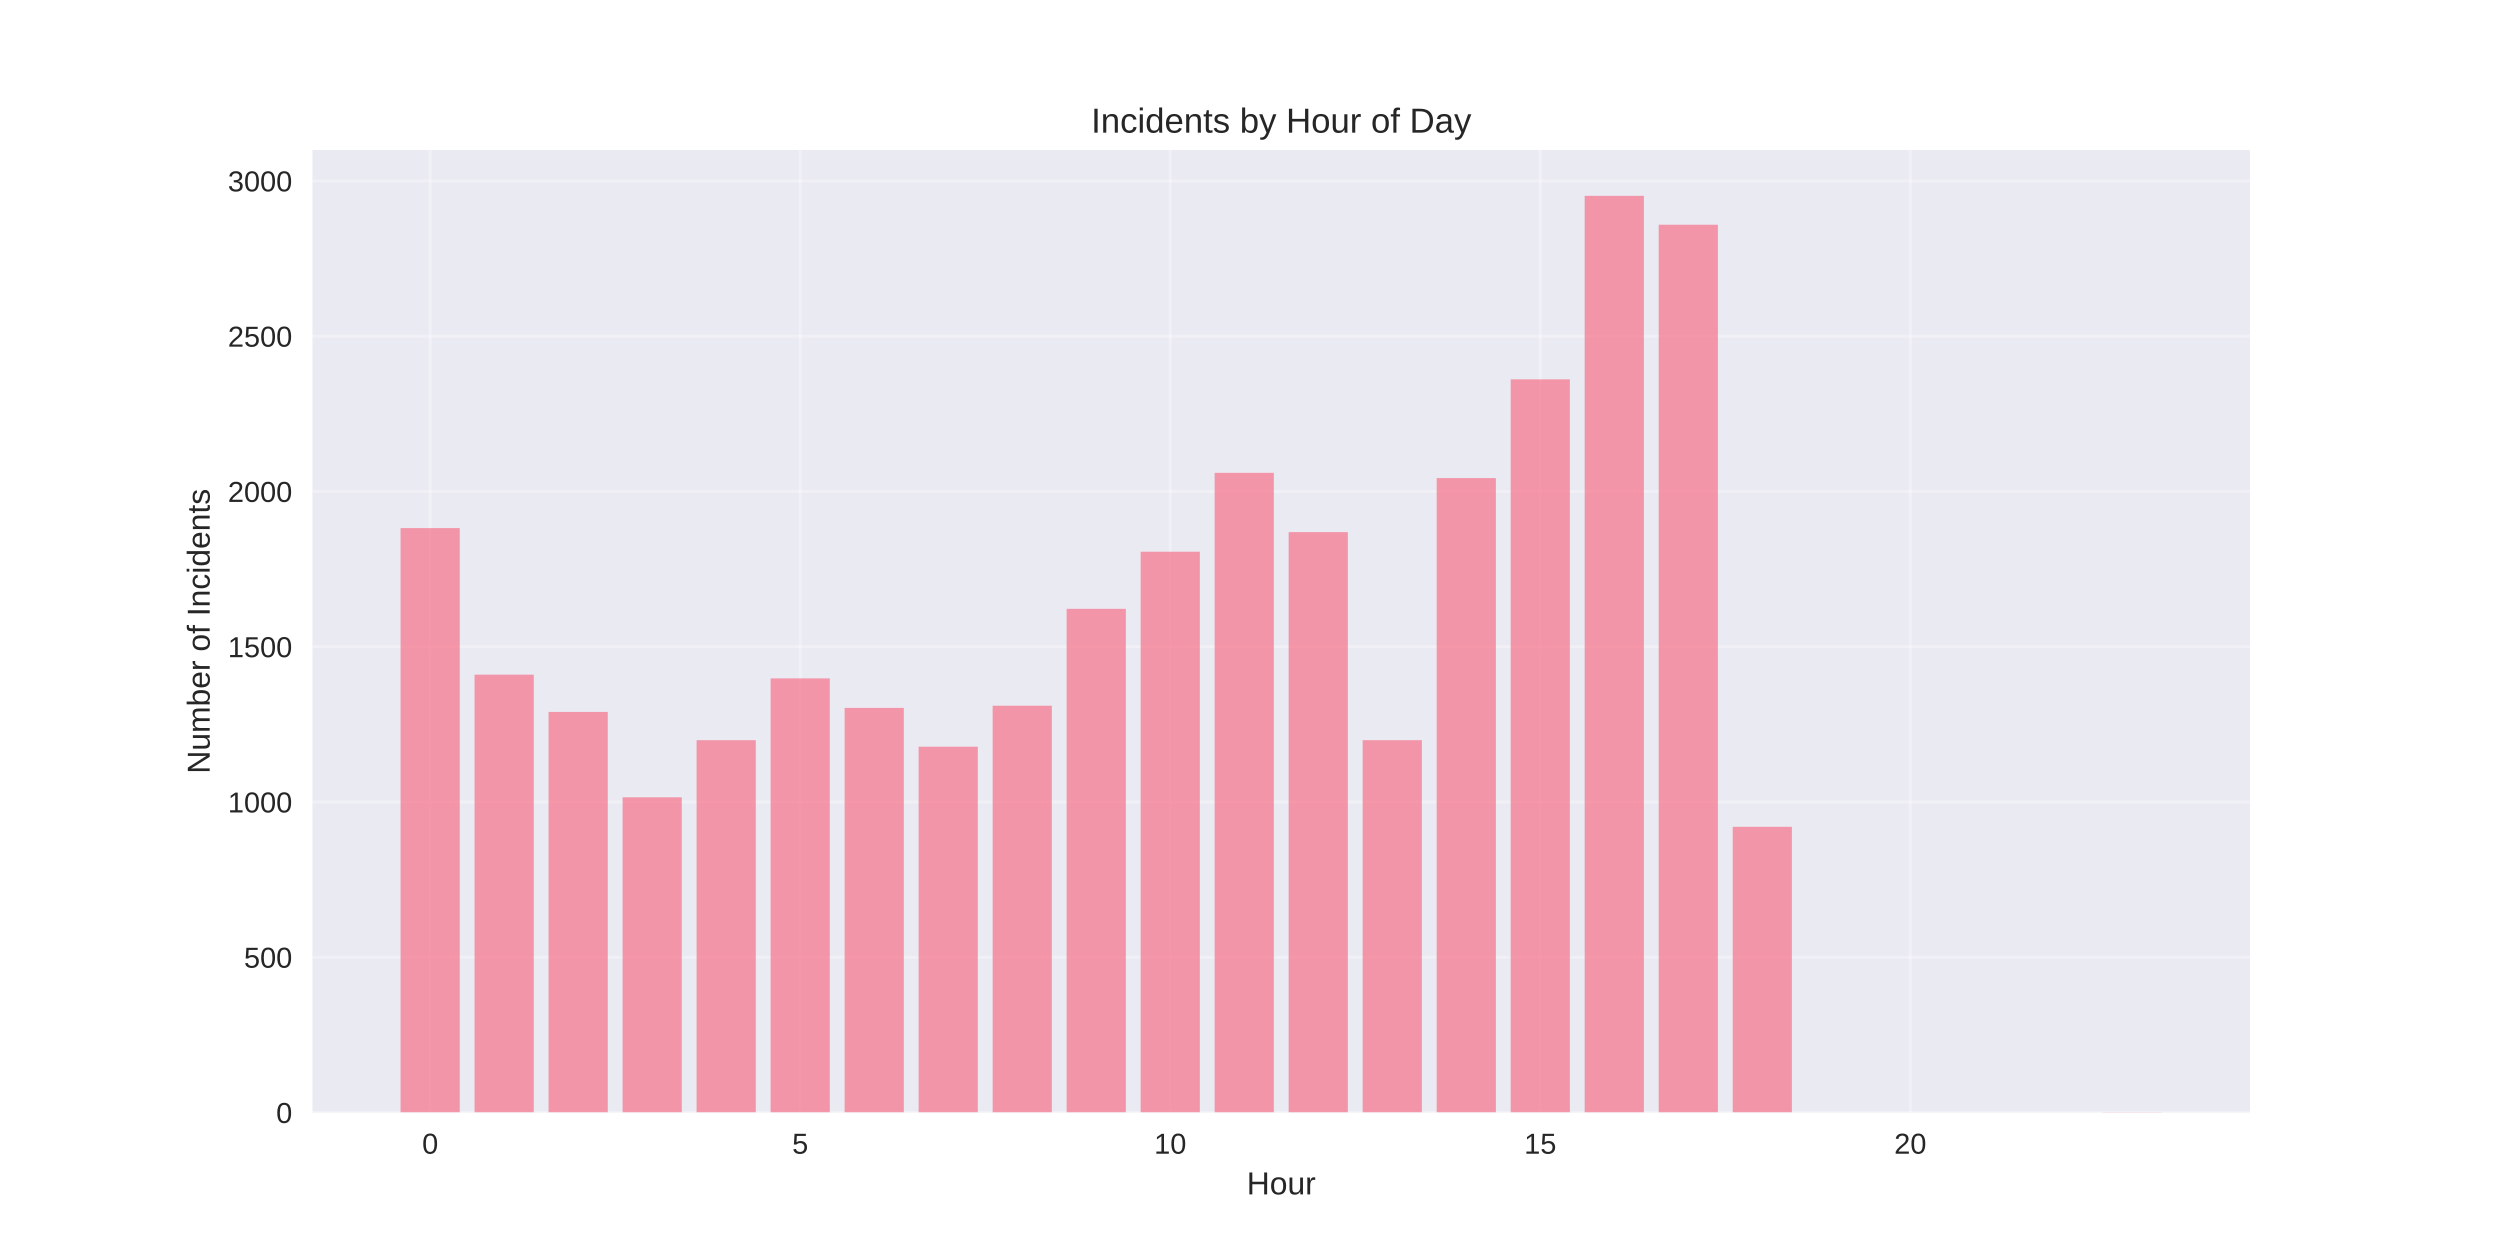
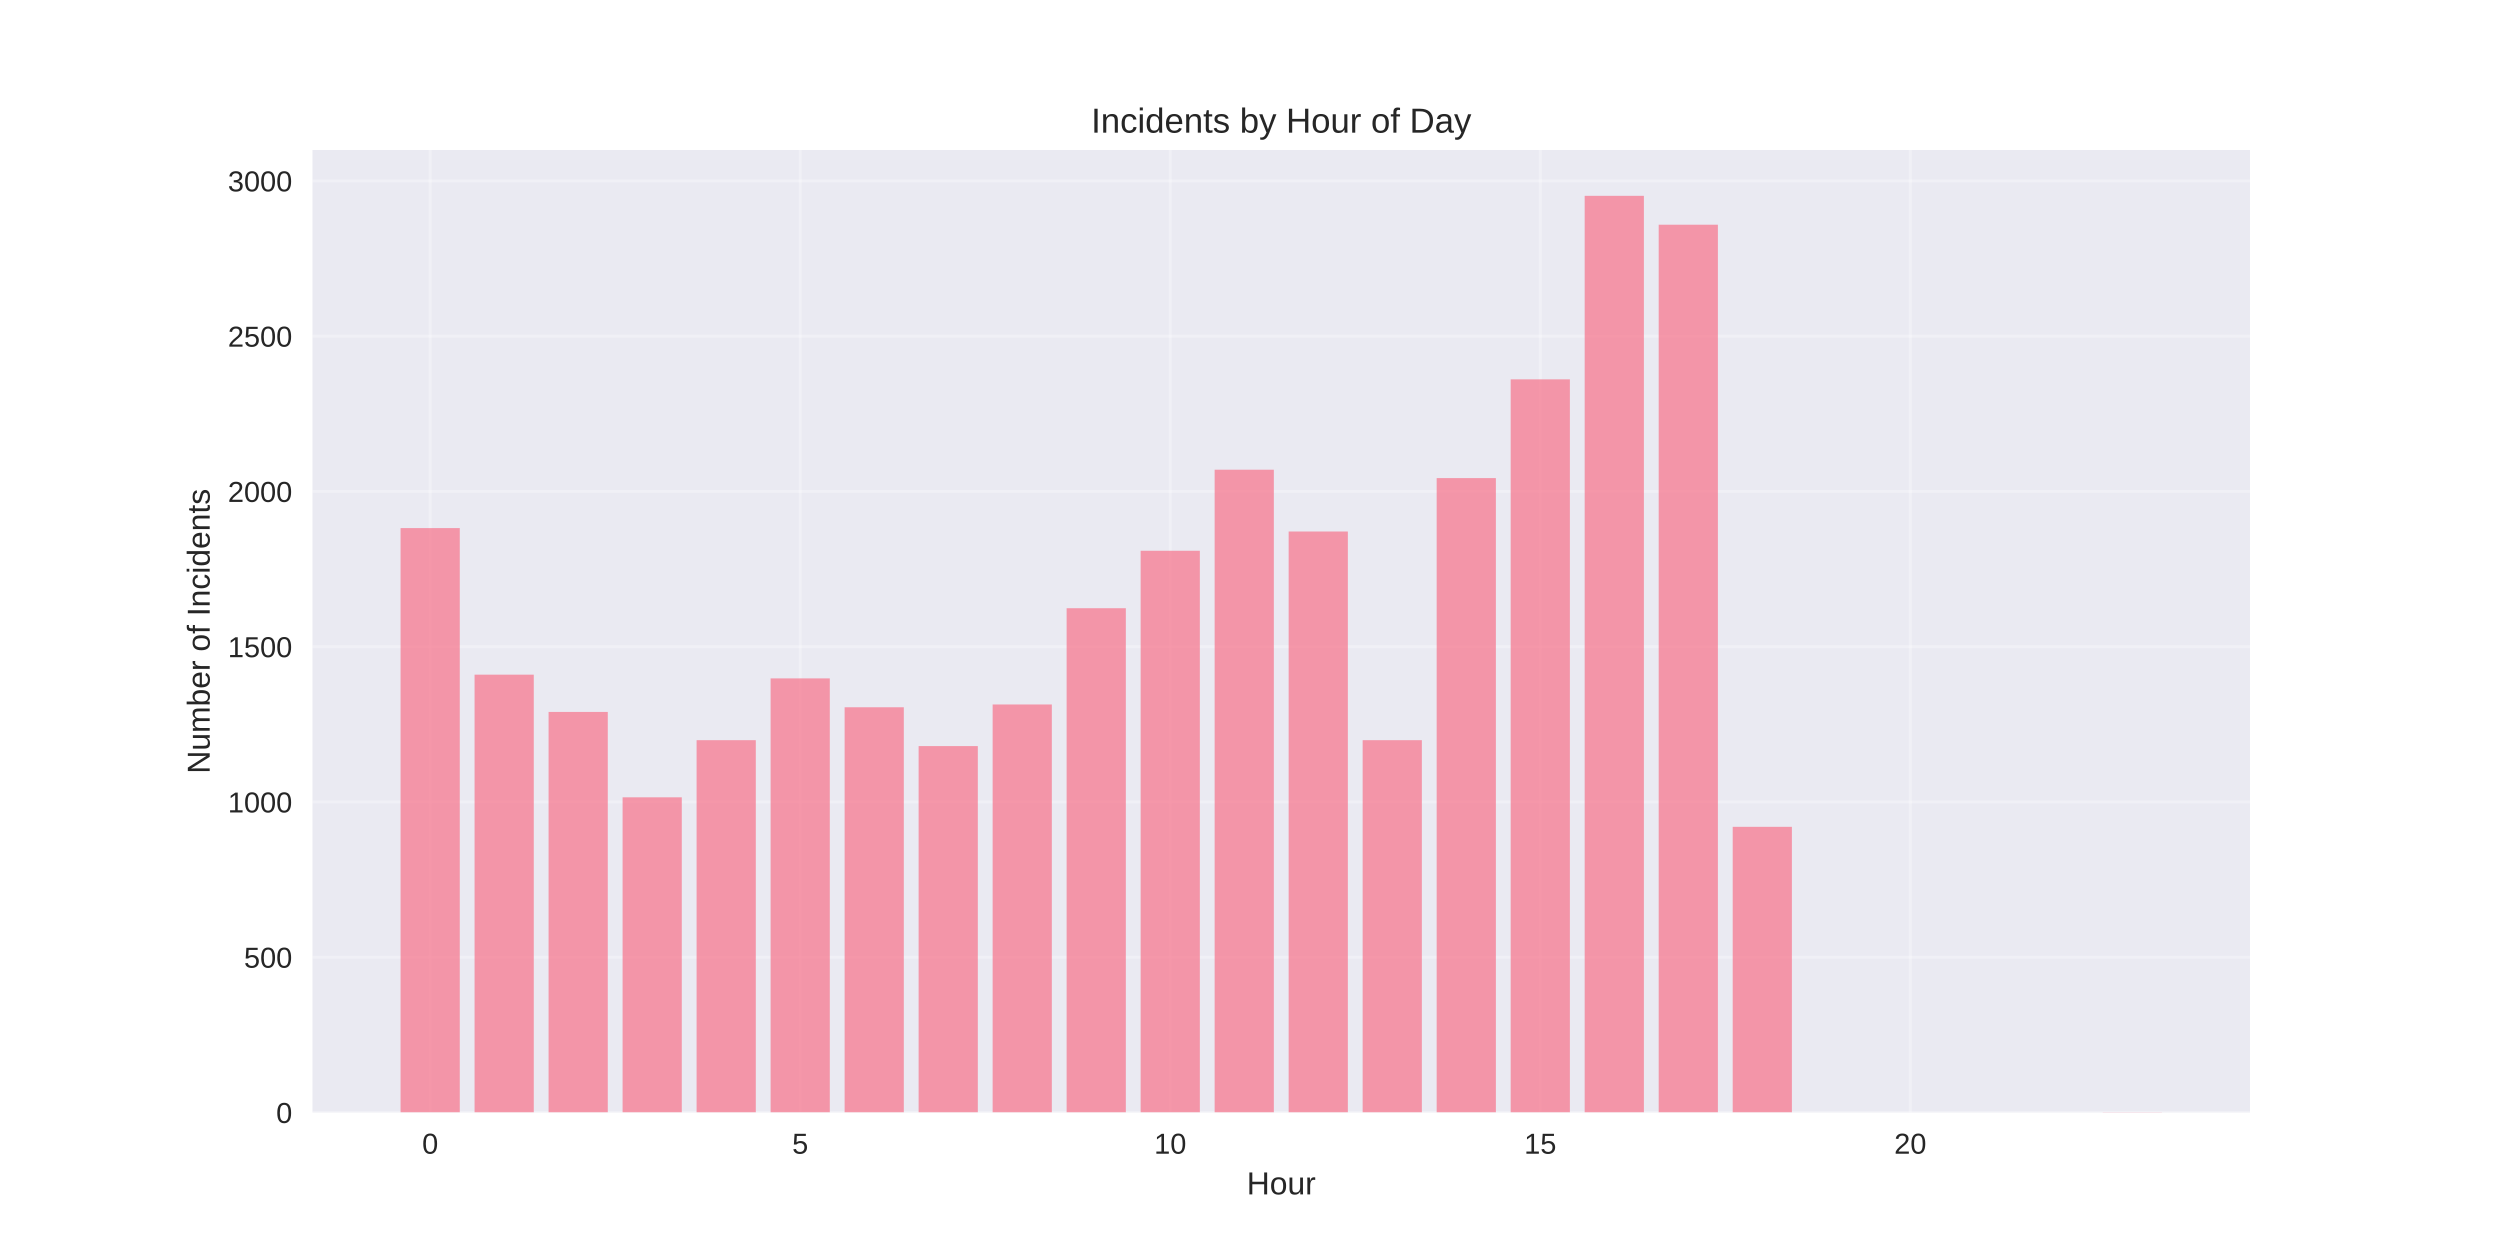
<svg xmlns="http://www.w3.org/2000/svg" width="864pt" height="432pt" viewBox="0 0 864 432" version="1.1">
  <defs>
    <style type="text/css">*{stroke-linejoin: round; stroke-linecap: butt}</style>
  </defs>
  <g id="figure_1">
    <g id="patch_1">
      <path d="M 0 432  L 864 432  L 864 0  L 0 0  z " style="fill: #ffffff" />
    </g>
    <g id="axes_1">
      <g id="patch_2">
        <path d="M 108 384.48  L 777.6 384.48  L 777.6 51.84  L 108 51.84  z " style="fill: #eaeaf2" />
      </g>
      <g id="matplotlib.axis_1">
        <g id="xtick_1">
          <g id="line2d_1">
-             <path d="M 148.667 384.48  L 148.667 51.84  " clip-path="url(#pcd60956d3d)" style="fill: none; stroke: #ffffff; stroke-opacity: 0.3; stroke-linecap: round" />
+             <path d="M 148.667 384.48  L 148.667 51.84  " clip-path="url(#p0e5e4598bb)" style="fill: none; stroke: #ffffff; stroke-opacity: 0.3; stroke-linecap: round" />
          </g>
          <g id="line2d_2" />
          <g id="text_1">
            <text style="fill: #262626; font: 10px 'Arial', 'Liberation Sans', 'DejaVu Sans', 'Bitstream Vera Sans', sans-serif; text-anchor: middle" x="148.667" y="398.727" transform="rotate(-0 148.6671 398.7269)">0</text>
          </g>
        </g>
        <g id="xtick_2">
          <g id="line2d_3">
-             <path d="M 276.551 384.48  L 276.551 51.84  " clip-path="url(#pcd60956d3d)" style="fill: none; stroke: #ffffff; stroke-opacity: 0.3; stroke-linecap: round" />
+             <path d="M 276.551 384.48  L 276.551 51.84  " clip-path="url(#p0e5e4598bb)" style="fill: none; stroke: #ffffff; stroke-opacity: 0.3; stroke-linecap: round" />
          </g>
          <g id="line2d_4" />
          <g id="text_2">
            <text style="fill: #262626; font: 10px 'Arial', 'Liberation Sans', 'DejaVu Sans', 'Bitstream Vera Sans', sans-serif; text-anchor: middle" x="276.551" y="398.727" transform="rotate(-0 276.551 398.7269)">5</text>
          </g>
        </g>
        <g id="xtick_3">
          <g id="line2d_5">
-             <path d="M 404.435 384.48  L 404.435 51.84  " clip-path="url(#pcd60956d3d)" style="fill: none; stroke: #ffffff; stroke-opacity: 0.3; stroke-linecap: round" />
+             <path d="M 404.435 384.48  L 404.435 51.84  " clip-path="url(#p0e5e4598bb)" style="fill: none; stroke: #ffffff; stroke-opacity: 0.3; stroke-linecap: round" />
          </g>
          <g id="line2d_6" />
          <g id="text_3">
            <text style="fill: #262626; font: 10px 'Arial', 'Liberation Sans', 'DejaVu Sans', 'Bitstream Vera Sans', sans-serif; text-anchor: middle" x="404.435" y="398.727" transform="rotate(-0 404.4348 398.7269)">10</text>
          </g>
        </g>
        <g id="xtick_4">
          <g id="line2d_7">
-             <path d="M 532.319 384.48  L 532.319 51.84  " clip-path="url(#pcd60956d3d)" style="fill: none; stroke: #ffffff; stroke-opacity: 0.3; stroke-linecap: round" />
+             <path d="M 532.319 384.48  L 532.319 51.84  " clip-path="url(#p0e5e4598bb)" style="fill: none; stroke: #ffffff; stroke-opacity: 0.3; stroke-linecap: round" />
          </g>
          <g id="line2d_8" />
          <g id="text_4">
            <text style="fill: #262626; font: 10px 'Arial', 'Liberation Sans', 'DejaVu Sans', 'Bitstream Vera Sans', sans-serif; text-anchor: middle" x="532.319" y="398.727" transform="rotate(-0 532.3187 398.7269)">15</text>
          </g>
        </g>
        <g id="xtick_5">
          <g id="line2d_9">
-             <path d="M 660.203 384.48  L 660.203 51.84  " clip-path="url(#pcd60956d3d)" style="fill: none; stroke: #ffffff; stroke-opacity: 0.3; stroke-linecap: round" />
+             <path d="M 660.203 384.48  L 660.203 51.84  " clip-path="url(#p0e5e4598bb)" style="fill: none; stroke: #ffffff; stroke-opacity: 0.3; stroke-linecap: round" />
          </g>
          <g id="line2d_10" />
          <g id="text_5">
            <text style="fill: #262626; font: 10px 'Arial', 'Liberation Sans', 'DejaVu Sans', 'Bitstream Vera Sans', sans-serif; text-anchor: middle" x="660.203" y="398.727" transform="rotate(-0 660.2026 398.7269)">20</text>
          </g>
        </g>
        <g id="text_6">
          <text style="fill: #262626; font: 11px 'Arial', 'Liberation Sans', 'DejaVu Sans', 'Bitstream Vera Sans', sans-serif; text-anchor: middle" x="442.8" y="412.773" transform="rotate(-0 442.8 412.7734)">Hour</text>
        </g>
      </g>
      <g id="matplotlib.axis_2">
        <g id="ytick_1">
          <g id="line2d_11">
-             <path d="M 108 384.48  L 777.6 384.48  " clip-path="url(#pcd60956d3d)" style="fill: none; stroke: #ffffff; stroke-opacity: 0.3; stroke-linecap: round" />
+             <path d="M 108 384.48  L 777.6 384.48  " clip-path="url(#p0e5e4598bb)" style="fill: none; stroke: #ffffff; stroke-opacity: 0.3; stroke-linecap: round" />
          </g>
          <g id="line2d_12" />
          <g id="text_7">
            <text style="fill: #262626; font: 10px 'Arial', 'Liberation Sans', 'DejaVu Sans', 'Bitstream Vera Sans', sans-serif; text-anchor: end" x="101" y="388.103" transform="rotate(-0 101 388.1034)">0</text>
          </g>
        </g>
        <g id="ytick_2">
          <g id="line2d_13">
-             <path d="M 108 330.821  L 777.6 330.821  " clip-path="url(#pcd60956d3d)" style="fill: none; stroke: #ffffff; stroke-opacity: 0.3; stroke-linecap: round" />
+             <path d="M 108 330.821  L 777.6 330.821  " clip-path="url(#p0e5e4598bb)" style="fill: none; stroke: #ffffff; stroke-opacity: 0.3; stroke-linecap: round" />
          </g>
          <g id="line2d_14" />
          <g id="text_8">
            <text style="fill: #262626; font: 10px 'Arial', 'Liberation Sans', 'DejaVu Sans', 'Bitstream Vera Sans', sans-serif; text-anchor: end" x="101" y="334.445" transform="rotate(-0 101 334.4449)">500</text>
          </g>
        </g>
        <g id="ytick_3">
          <g id="line2d_15">
-             <path d="M 108 277.163  L 777.6 277.163  " clip-path="url(#pcd60956d3d)" style="fill: none; stroke: #ffffff; stroke-opacity: 0.3; stroke-linecap: round" />
+             <path d="M 108 277.163  L 777.6 277.163  " clip-path="url(#p0e5e4598bb)" style="fill: none; stroke: #ffffff; stroke-opacity: 0.3; stroke-linecap: round" />
          </g>
          <g id="line2d_16" />
          <g id="text_9">
            <text style="fill: #262626; font: 10px 'Arial', 'Liberation Sans', 'DejaVu Sans', 'Bitstream Vera Sans', sans-serif; text-anchor: end" x="101" y="280.786" transform="rotate(-0 101 280.7864)">1000</text>
          </g>
        </g>
        <g id="ytick_4">
          <g id="line2d_17">
-             <path d="M 108 223.504  L 777.6 223.504  " clip-path="url(#pcd60956d3d)" style="fill: none; stroke: #ffffff; stroke-opacity: 0.3; stroke-linecap: round" />
+             <path d="M 108 223.504  L 777.6 223.504  " clip-path="url(#p0e5e4598bb)" style="fill: none; stroke: #ffffff; stroke-opacity: 0.3; stroke-linecap: round" />
          </g>
          <g id="line2d_18" />
          <g id="text_10">
            <text style="fill: #262626; font: 10px 'Arial', 'Liberation Sans', 'DejaVu Sans', 'Bitstream Vera Sans', sans-serif; text-anchor: end" x="101" y="227.128" transform="rotate(-0 101 227.1278)">1500</text>
          </g>
        </g>
        <g id="ytick_5">
          <g id="line2d_19">
-             <path d="M 108 169.846  L 777.6 169.846  " clip-path="url(#pcd60956d3d)" style="fill: none; stroke: #ffffff; stroke-opacity: 0.3; stroke-linecap: round" />
+             <path d="M 108 169.846  L 777.6 169.846  " clip-path="url(#p0e5e4598bb)" style="fill: none; stroke: #ffffff; stroke-opacity: 0.3; stroke-linecap: round" />
          </g>
          <g id="line2d_20" />
          <g id="text_11">
            <text style="fill: #262626; font: 10px 'Arial', 'Liberation Sans', 'DejaVu Sans', 'Bitstream Vera Sans', sans-serif; text-anchor: end" x="101" y="173.469" transform="rotate(-0 101 173.4693)">2000</text>
          </g>
        </g>
        <g id="ytick_6">
          <g id="line2d_21">
-             <path d="M 108 116.187  L 777.6 116.187  " clip-path="url(#pcd60956d3d)" style="fill: none; stroke: #ffffff; stroke-opacity: 0.3; stroke-linecap: round" />
+             <path d="M 108 116.187  L 777.6 116.187  " clip-path="url(#p0e5e4598bb)" style="fill: none; stroke: #ffffff; stroke-opacity: 0.3; stroke-linecap: round" />
          </g>
          <g id="line2d_22" />
          <g id="text_12">
            <text style="fill: #262626; font: 10px 'Arial', 'Liberation Sans', 'DejaVu Sans', 'Bitstream Vera Sans', sans-serif; text-anchor: end" x="101" y="119.811" transform="rotate(-0 101 119.8108)">2500</text>
          </g>
        </g>
        <g id="ytick_7">
          <g id="line2d_23">
-             <path d="M 108 62.529  L 777.6 62.529  " clip-path="url(#pcd60956d3d)" style="fill: none; stroke: #ffffff; stroke-opacity: 0.3; stroke-linecap: round" />
+             <path d="M 108 62.529  L 777.6 62.529  " clip-path="url(#p0e5e4598bb)" style="fill: none; stroke: #ffffff; stroke-opacity: 0.3; stroke-linecap: round" />
          </g>
          <g id="line2d_24" />
          <g id="text_13">
            <text style="fill: #262626; font: 10px 'Arial', 'Liberation Sans', 'DejaVu Sans', 'Bitstream Vera Sans', sans-serif; text-anchor: end" x="101" y="66.152" transform="rotate(-0 101 66.15222)">3000</text>
          </g>
        </g>
        <g id="text_14">
          <text style="fill: #262626; font: 11px 'Arial', 'Liberation Sans', 'DejaVu Sans', 'Bitstream Vera Sans', sans-serif; text-anchor: middle" x="72.474" y="218.16" transform="rotate(-90 72.47375 218.16)">Number of Incidents</text>
        </g>
      </g>
      <g id="patch_3">
-         <path d="M 138.436 384.48  L 158.898 384.48  L 158.898 182.509  L 138.436 182.509  z " clip-path="url(#pcd60956d3d)" style="fill: #f77189; opacity: 0.7" />
+         <path d="M 138.436 384.48  L 158.898 384.48  L 158.898 182.509  L 138.436 182.509  z " clip-path="url(#p0e5e4598bb)" style="fill: #f77189; opacity: 0.7" />
      </g>
      <g id="patch_4">
-         <path d="M 164.013 384.48  L 184.475 384.48  L 184.475 233.163  L 164.013 233.163  z " clip-path="url(#pcd60956d3d)" style="fill: #f77189; opacity: 0.7" />
+         <path d="M 164.013 384.48  L 184.475 384.48  L 184.475 233.163  L 164.013 233.163  z " clip-path="url(#p0e5e4598bb)" style="fill: #f77189; opacity: 0.7" />
      </g>
      <g id="patch_5">
-         <path d="M 189.59 384.48  L 210.051 384.48  L 210.051 246.041  L 189.59 246.041  z " clip-path="url(#pcd60956d3d)" style="fill: #f77189; opacity: 0.7" />
+         <path d="M 189.59 384.48  L 210.051 384.48  L 210.051 246.041  L 189.59 246.041  z " clip-path="url(#p0e5e4598bb)" style="fill: #f77189; opacity: 0.7" />
      </g>
      <g id="patch_6">
-         <path d="M 215.167 384.48  L 235.628 384.48  L 235.628 275.553  L 215.167 275.553  z " clip-path="url(#pcd60956d3d)" style="fill: #f77189; opacity: 0.7" />
+         <path d="M 215.167 384.48  L 235.628 384.48  L 235.628 275.553  L 215.167 275.553  z " clip-path="url(#p0e5e4598bb)" style="fill: #f77189; opacity: 0.7" />
      </g>
      <g id="patch_7">
-         <path d="M 240.743 384.48  L 261.205 384.48  L 261.205 255.807  L 240.743 255.807  z " clip-path="url(#pcd60956d3d)" style="fill: #f77189; opacity: 0.7" />
+         <path d="M 240.743 384.48  L 261.205 384.48  L 261.205 255.807  L 240.743 255.807  z " clip-path="url(#p0e5e4598bb)" style="fill: #f77189; opacity: 0.7" />
      </g>
      <g id="patch_8">
-         <path d="M 266.32 384.48  L 286.782 384.48  L 286.782 234.451  L 266.32 234.451  z " clip-path="url(#pcd60956d3d)" style="fill: #f77189; opacity: 0.7" />
+         <path d="M 266.32 384.48  L 286.782 384.48  L 286.782 234.451  L 266.32 234.451  z " clip-path="url(#p0e5e4598bb)" style="fill: #f77189; opacity: 0.7" />
      </g>
      <g id="patch_9">
-         <path d="M 291.897 384.48  L 312.358 384.48  L 312.358 244.646  L 291.897 244.646  z " clip-path="url(#pcd60956d3d)" style="fill: #f77189; opacity: 0.7" />
+         <path d="M 291.897 384.48  L 312.358 384.48  L 312.358 244.431  L 291.897 244.431  z " clip-path="url(#p0e5e4598bb)" style="fill: #f77189; opacity: 0.7" />
      </g>
      <g id="patch_10">
-         <path d="M 317.474 384.48  L 337.935 384.48  L 337.935 258.06  L 317.474 258.06  z " clip-path="url(#pcd60956d3d)" style="fill: #f77189; opacity: 0.7" />
+         <path d="M 317.474 384.48  L 337.935 384.48  L 337.935 257.846  L 317.474 257.846  z " clip-path="url(#p0e5e4598bb)" style="fill: #f77189; opacity: 0.7" />
      </g>
      <g id="patch_11">
-         <path d="M 343.051 384.48  L 363.512 384.48  L 363.512 243.895  L 343.051 243.895  z " clip-path="url(#pcd60956d3d)" style="fill: #f77189; opacity: 0.7" />
+         <path d="M 343.051 384.48  L 363.512 384.48  L 363.512 243.465  L 343.051 243.465  z " clip-path="url(#p0e5e4598bb)" style="fill: #f77189; opacity: 0.7" />
      </g>
      <g id="patch_12">
-         <path d="M 368.627 384.48  L 389.089 384.48  L 389.089 210.412  L 368.627 210.412  z " clip-path="url(#pcd60956d3d)" style="fill: #f77189; opacity: 0.7" />
+         <path d="M 368.627 384.48  L 389.089 384.48  L 389.089 210.197  L 368.627 210.197  z " clip-path="url(#p0e5e4598bb)" style="fill: #f77189; opacity: 0.7" />
      </g>
      <g id="patch_13">
-         <path d="M 394.204 384.48  L 414.666 384.48  L 414.666 190.665  L 394.204 190.665  z " clip-path="url(#pcd60956d3d)" style="fill: #f77189; opacity: 0.7" />
+         <path d="M 394.204 384.48  L 414.666 384.48  L 414.666 190.343  L 394.204 190.343  z " clip-path="url(#p0e5e4598bb)" style="fill: #f77189; opacity: 0.7" />
      </g>
      <g id="patch_14">
-         <path d="M 419.781 384.48  L 440.242 384.48  L 440.242 163.407  L 419.781 163.407  z " clip-path="url(#pcd60956d3d)" style="fill: #f77189; opacity: 0.7" />
+         <path d="M 419.781 384.48  L 440.242 384.48  L 440.242 162.334  L 419.781 162.334  z " clip-path="url(#p0e5e4598bb)" style="fill: #f77189; opacity: 0.7" />
      </g>
      <g id="patch_15">
-         <path d="M 445.358 384.48  L 465.819 384.48  L 465.819 183.904  L 445.358 183.904  z " clip-path="url(#pcd60956d3d)" style="fill: #f77189; opacity: 0.7" />
+         <path d="M 445.358 384.48  L 465.819 384.48  L 465.819 183.69  L 445.358 183.69  z " clip-path="url(#p0e5e4598bb)" style="fill: #f77189; opacity: 0.7" />
      </g>
      <g id="patch_16">
-         <path d="M 470.934 384.48  L 491.396 384.48  L 491.396 255.807  L 470.934 255.807  z " clip-path="url(#pcd60956d3d)" style="fill: #f77189; opacity: 0.7" />
+         <path d="M 470.934 384.48  L 491.396 384.48  L 491.396 255.807  L 470.934 255.807  z " clip-path="url(#p0e5e4598bb)" style="fill: #f77189; opacity: 0.7" />
      </g>
      <g id="patch_17">
-         <path d="M 496.511 384.48  L 516.973 384.48  L 516.973 165.231  L 496.511 165.231  z " clip-path="url(#pcd60956d3d)" style="fill: #f77189; opacity: 0.7" />
+         <path d="M 496.511 384.48  L 516.973 384.48  L 516.973 165.231  L 496.511 165.231  z " clip-path="url(#p0e5e4598bb)" style="fill: #f77189; opacity: 0.7" />
      </g>
      <g id="patch_18">
-         <path d="M 522.088 384.48  L 542.549 384.48  L 542.549 131.104  L 522.088 131.104  z " clip-path="url(#pcd60956d3d)" style="fill: #f77189; opacity: 0.7" />
+         <path d="M 522.088 384.48  L 542.549 384.48  L 542.549 131.104  L 522.088 131.104  z " clip-path="url(#p0e5e4598bb)" style="fill: #f77189; opacity: 0.7" />
      </g>
      <g id="patch_19">
-         <path d="M 547.665 384.48  L 568.126 384.48  L 568.126 67.68  L 547.665 67.68  z " clip-path="url(#pcd60956d3d)" style="fill: #f77189; opacity: 0.7" />
+         <path d="M 547.665 384.48  L 568.126 384.48  L 568.126 67.68  L 547.665 67.68  z " clip-path="url(#p0e5e4598bb)" style="fill: #f77189; opacity: 0.7" />
      </g>
      <g id="patch_20">
-         <path d="M 573.242 384.48  L 593.703 384.48  L 593.703 77.66  L 573.242 77.66  z " clip-path="url(#pcd60956d3d)" style="fill: #f77189; opacity: 0.7" />
+         <path d="M 573.242 384.48  L 593.703 384.48  L 593.703 77.66  L 573.242 77.66  z " clip-path="url(#p0e5e4598bb)" style="fill: #f77189; opacity: 0.7" />
      </g>
      <g id="patch_21">
-         <path d="M 598.818 384.48  L 619.28 384.48  L 619.28 285.748  L 598.818 285.748  z " clip-path="url(#pcd60956d3d)" style="fill: #f77189; opacity: 0.7" />
+         <path d="M 598.818 384.48  L 619.28 384.48  L 619.28 285.748  L 598.818 285.748  z " clip-path="url(#p0e5e4598bb)" style="fill: #f77189; opacity: 0.7" />
      </g>
      <g id="patch_22">
-         <path d="M 726.702 384.48  L 747.164 384.48  L 747.164 384.373  L 726.702 384.373  z " clip-path="url(#pcd60956d3d)" style="fill: #f77189; opacity: 0.7" />
+         <path d="M 726.702 384.48  L 747.164 384.48  L 747.164 384.373  L 726.702 384.373  z " clip-path="url(#p0e5e4598bb)" style="fill: #f77189; opacity: 0.7" />
      </g>
      <g id="patch_23">
        <path d="M 108 384.48  L 108 51.84  " style="fill: none" />
      </g>
      <g id="patch_24">
        <path d="M 777.6 384.48  L 777.6 51.84  " style="fill: none" />
      </g>
      <g id="patch_25">
        <path d="M 108 384.48  L 777.6 384.48  " style="fill: none" />
      </g>
      <g id="patch_26">
        <path d="M 108 51.84  L 777.6 51.84  " style="fill: none" />
      </g>
      <g id="text_15">
        <text style="fill: #262626; font: 12px 'Arial', 'Liberation Sans', 'DejaVu Sans', 'Bitstream Vera Sans', sans-serif; text-anchor: middle" x="442.8" y="45.84" transform="rotate(-0 442.8 45.84)">Incidents by Hour of Day</text>
      </g>
    </g>
  </g>
  <defs>
-     <clipPath id="pcd60956d3d">
+     <clipPath id="p0e5e4598bb">
      <rect x="108" y="51.84" width="669.6" height="332.64" />
    </clipPath>
  </defs>
</svg>
